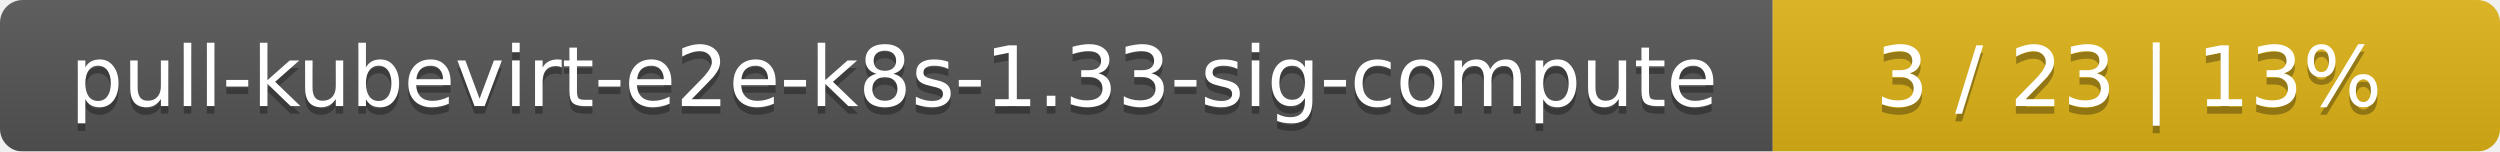
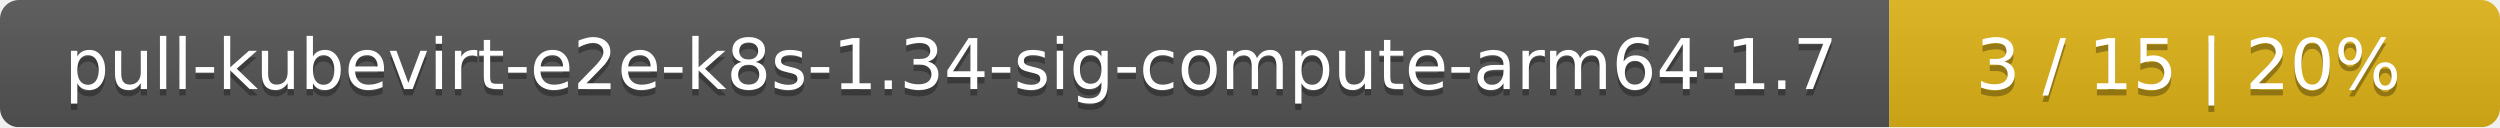
- <svg xmlns="http://www.w3.org/2000/svg" width="330" height="20">
+ <svg xmlns="http://www.w3.org/2000/svg" width="393" height="20">
  <linearGradient id="smooth" x2="0" y2="100%">
    <stop offset="0" stop-color="#bbb" stop-opacity=".1" />
    <stop offset="1" stop-opacity=".1" />
  </linearGradient>
  <mask id="round">
-     <rect width="330" height="20" rx="3" fill="#fff" />
+     <rect width="393" height="20" rx="3" fill="#fff" />
  </mask>
  <g mask="url(#round)">
-     <rect width="234" height="20" fill="#555" />
-     <rect x="234" width="96" height="20" fill="#dfb317" />
-     <rect width="330" height="20" fill="url(#smooth)" />
+     <rect width="297" height="20" fill="#555" />
+     <rect x="297" width="96" height="20" fill="#dfb317" />
+     <rect width="393" height="20" fill="url(#smooth)" />
  </g>
  <g fill="#fff" text-anchor="middle" font-family="DejaVu Sans,Verdana,Geneva,sans-serif" font-size="11">
-     <text x="118" y="15" fill="#010101" fill-opacity=".3">pull-kubevirt-e2e-k8s-1.33-sig-compute</text>
-     <text x="118" y="14">pull-kubevirt-e2e-k8s-1.33-sig-compute</text>
-     <text x="281" y="15" fill="#010101" fill-opacity=".3">3 / 23    |    13%</text>
-     <text x="281" y="14">3 / 23    |    13%</text>
+     <text x="149.5" y="15" fill="#010101" fill-opacity=".3">pull-kubevirt-e2e-k8s-1.34-sig-compute-arm64-1.7</text>
+     <text x="149.5" y="14">pull-kubevirt-e2e-k8s-1.34-sig-compute-arm64-1.7</text>
+     <text x="344" y="15" fill="#010101" fill-opacity=".3">3 / 15    |    20%</text>
+     <text x="344" y="14">3 / 15    |    20%</text>
  </g>
</svg>
